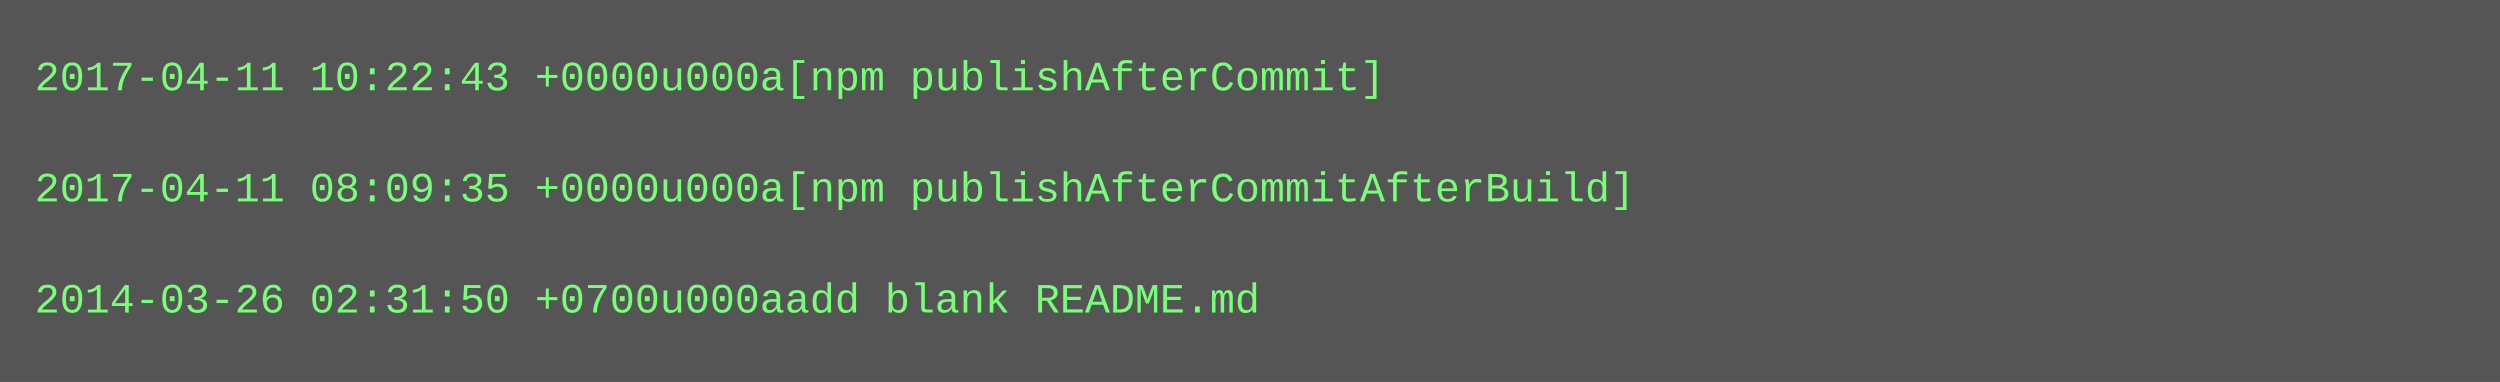
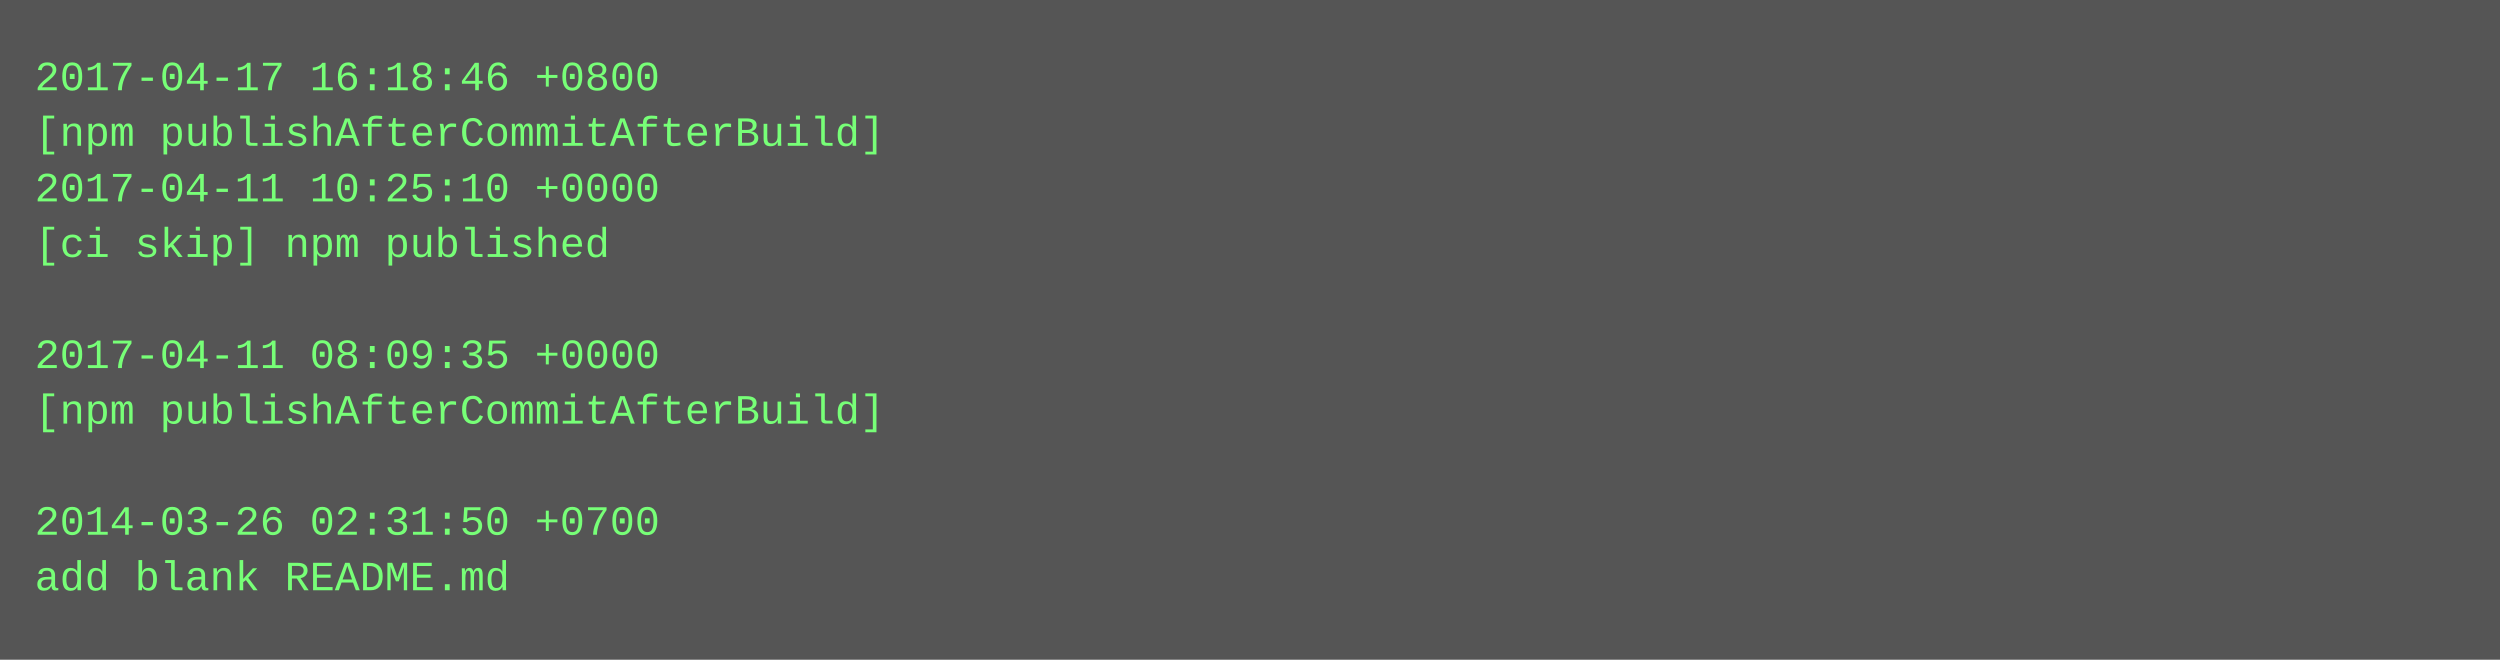
- <svg xmlns="http://www.w3.org/2000/svg" height="110" width="720">
-   <rect height="110" fill="#555" width="720" />
+ <svg xmlns="http://www.w3.org/2000/svg" height="190" width="720">
+   <rect height="190" fill="#555" width="720" />
  <text fill="#7f7" font-family="Courier New" font-size="12" xml:space="preserve">
-     <tspan x="10" y="26">2017-04-11 10:22:43 +0000u000a[npm publishAfterCommit]</tspan>
-     <tspan x="10" y="42" />
-     <tspan x="10" y="58">2017-04-11 08:09:35 +0000u000a[npm publishAfterCommitAfterBuild]</tspan>
-     <tspan x="10" y="74" />
-     <tspan x="10" y="90">2014-03-26 02:31:50 +0700u000aadd blank README.md</tspan>
+     <tspan x="10" y="26">2017-04-17 16:18:46 +0800</tspan>
+     <tspan x="10" y="42">[npm publishAfterCommitAfterBuild]</tspan>
+     <tspan x="10" y="58">2017-04-11 10:25:10 +0000</tspan>
+     <tspan x="10" y="74">[ci skip] npm published</tspan>
+     <tspan x="10" y="90" />
+     <tspan x="10" y="106">2017-04-11 08:09:35 +0000</tspan>
+     <tspan x="10" y="122">[npm publishAfterCommitAfterBuild]</tspan>
+     <tspan x="10" y="138" />
+     <tspan x="10" y="154">2014-03-26 02:31:50 +0700</tspan>
+     <tspan x="10" y="170">add blank README.md</tspan>
  </text>
</svg>
